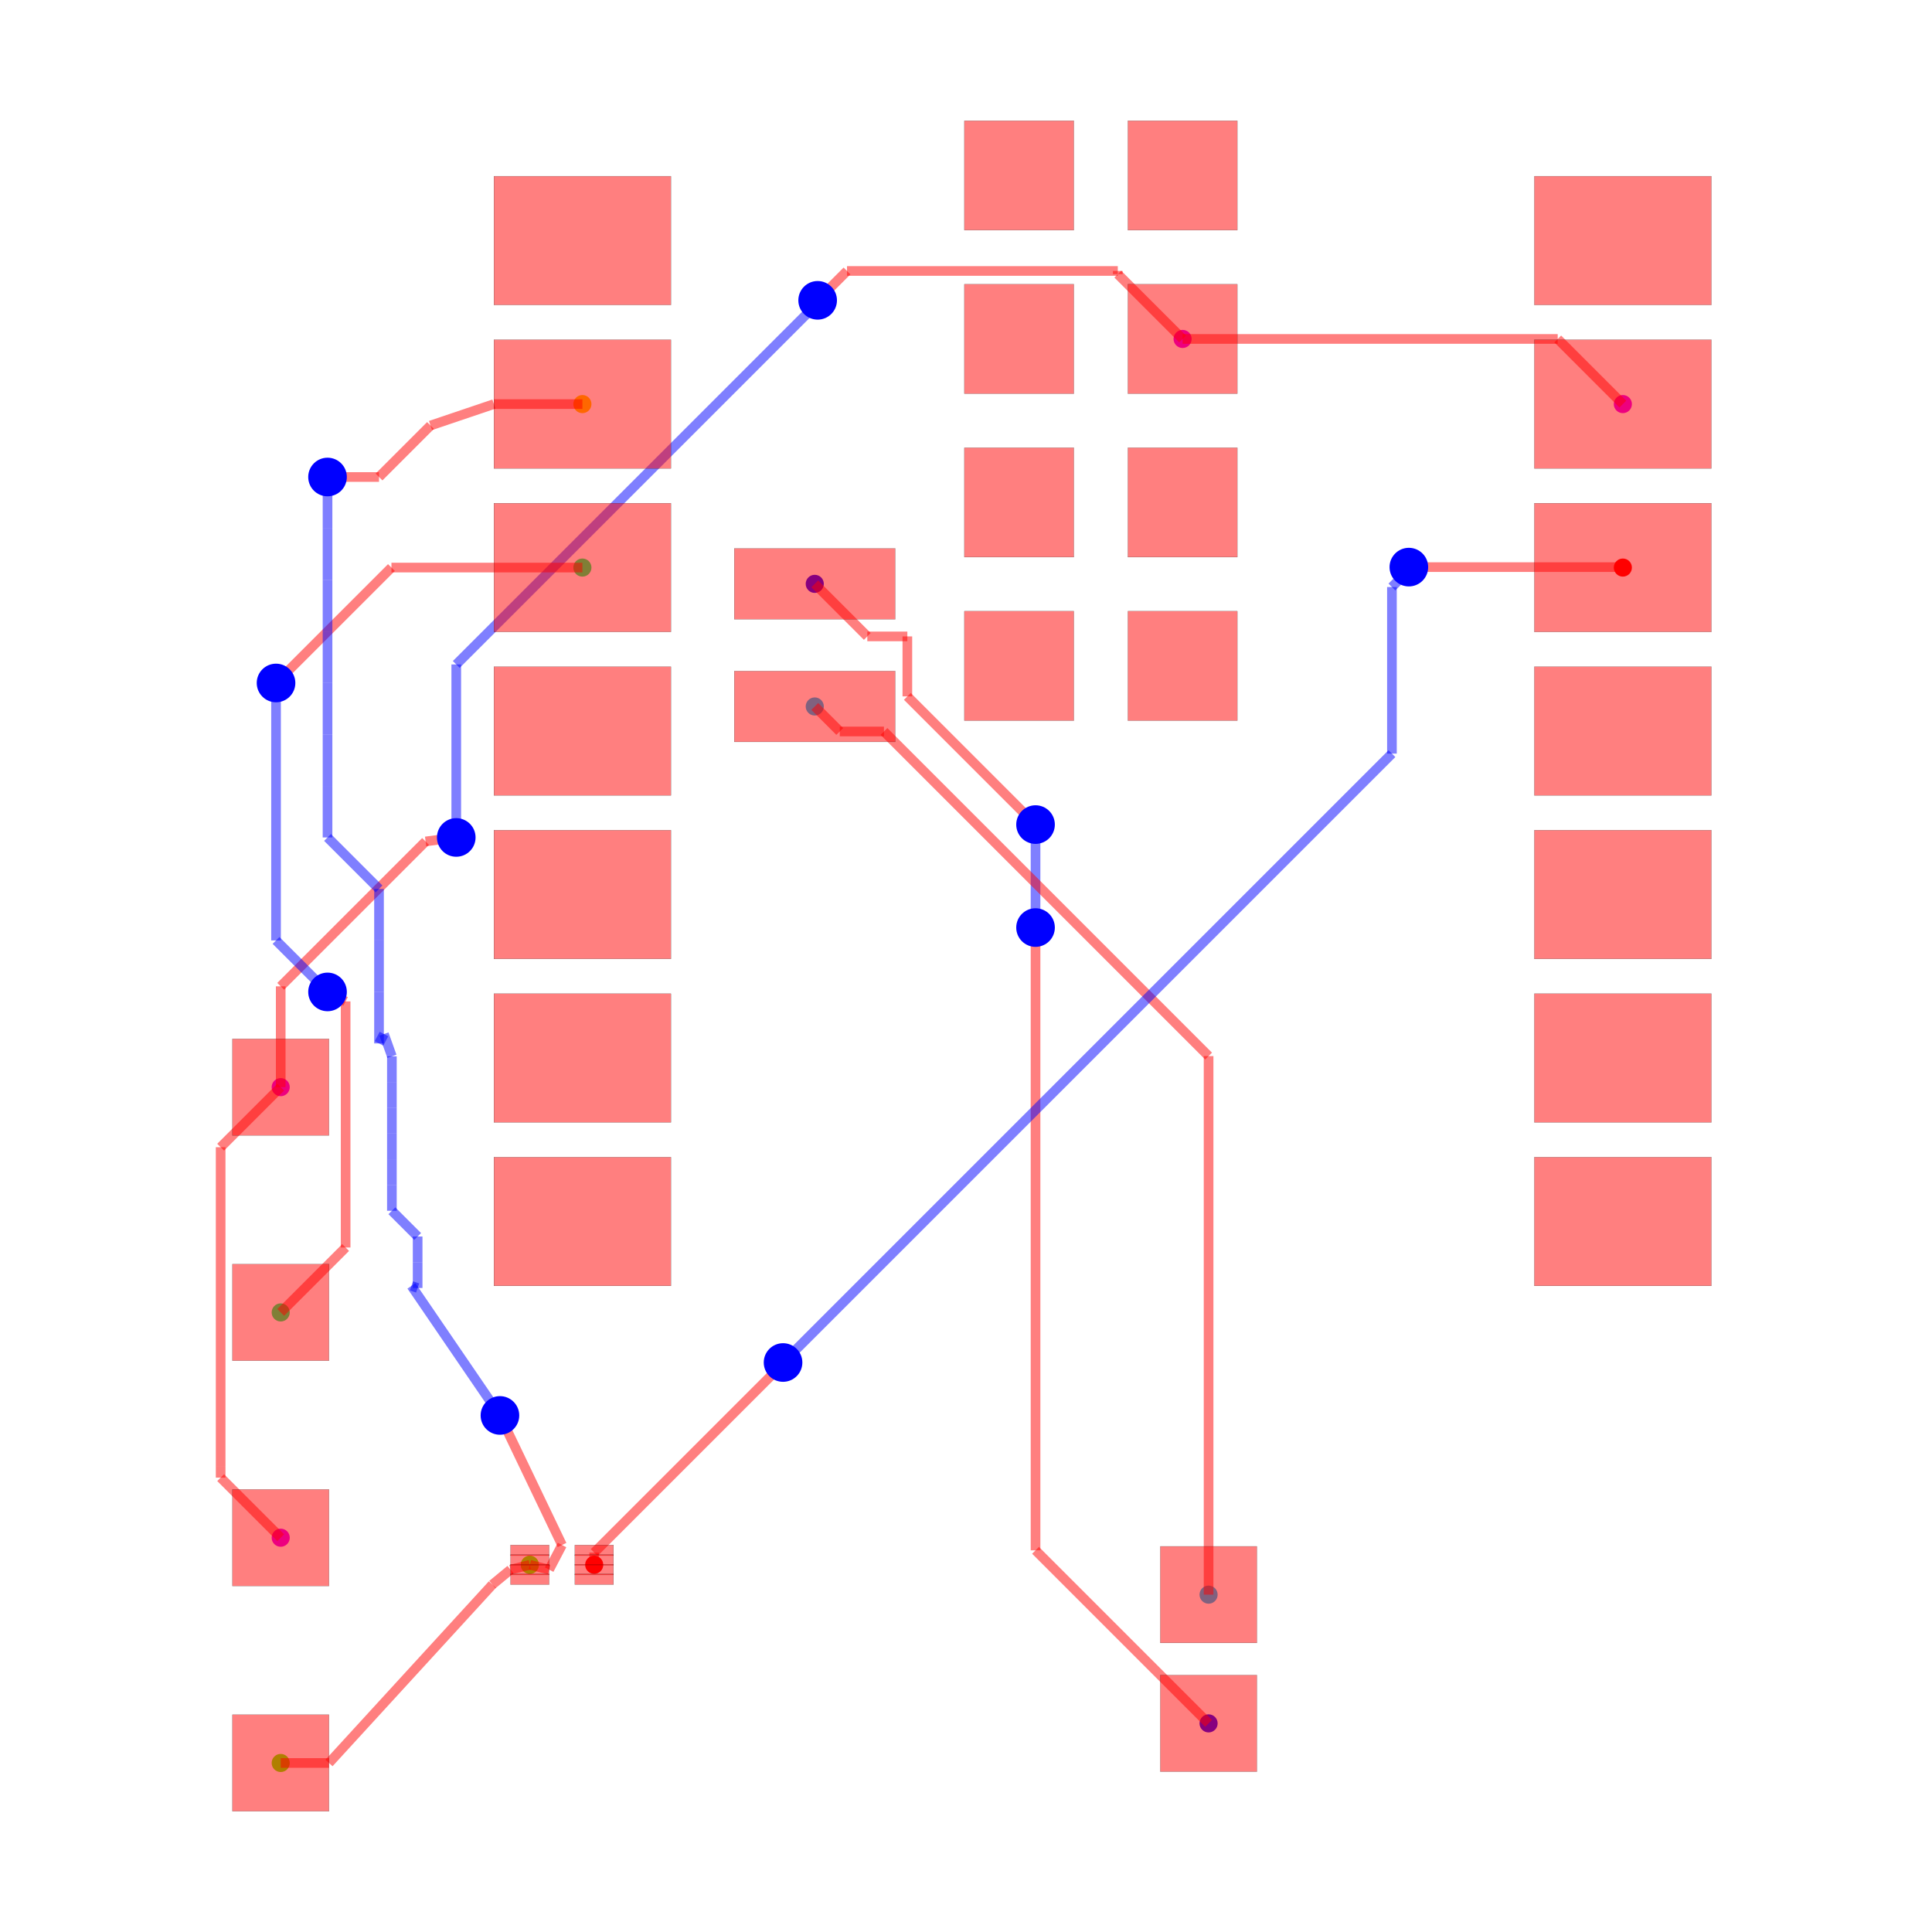
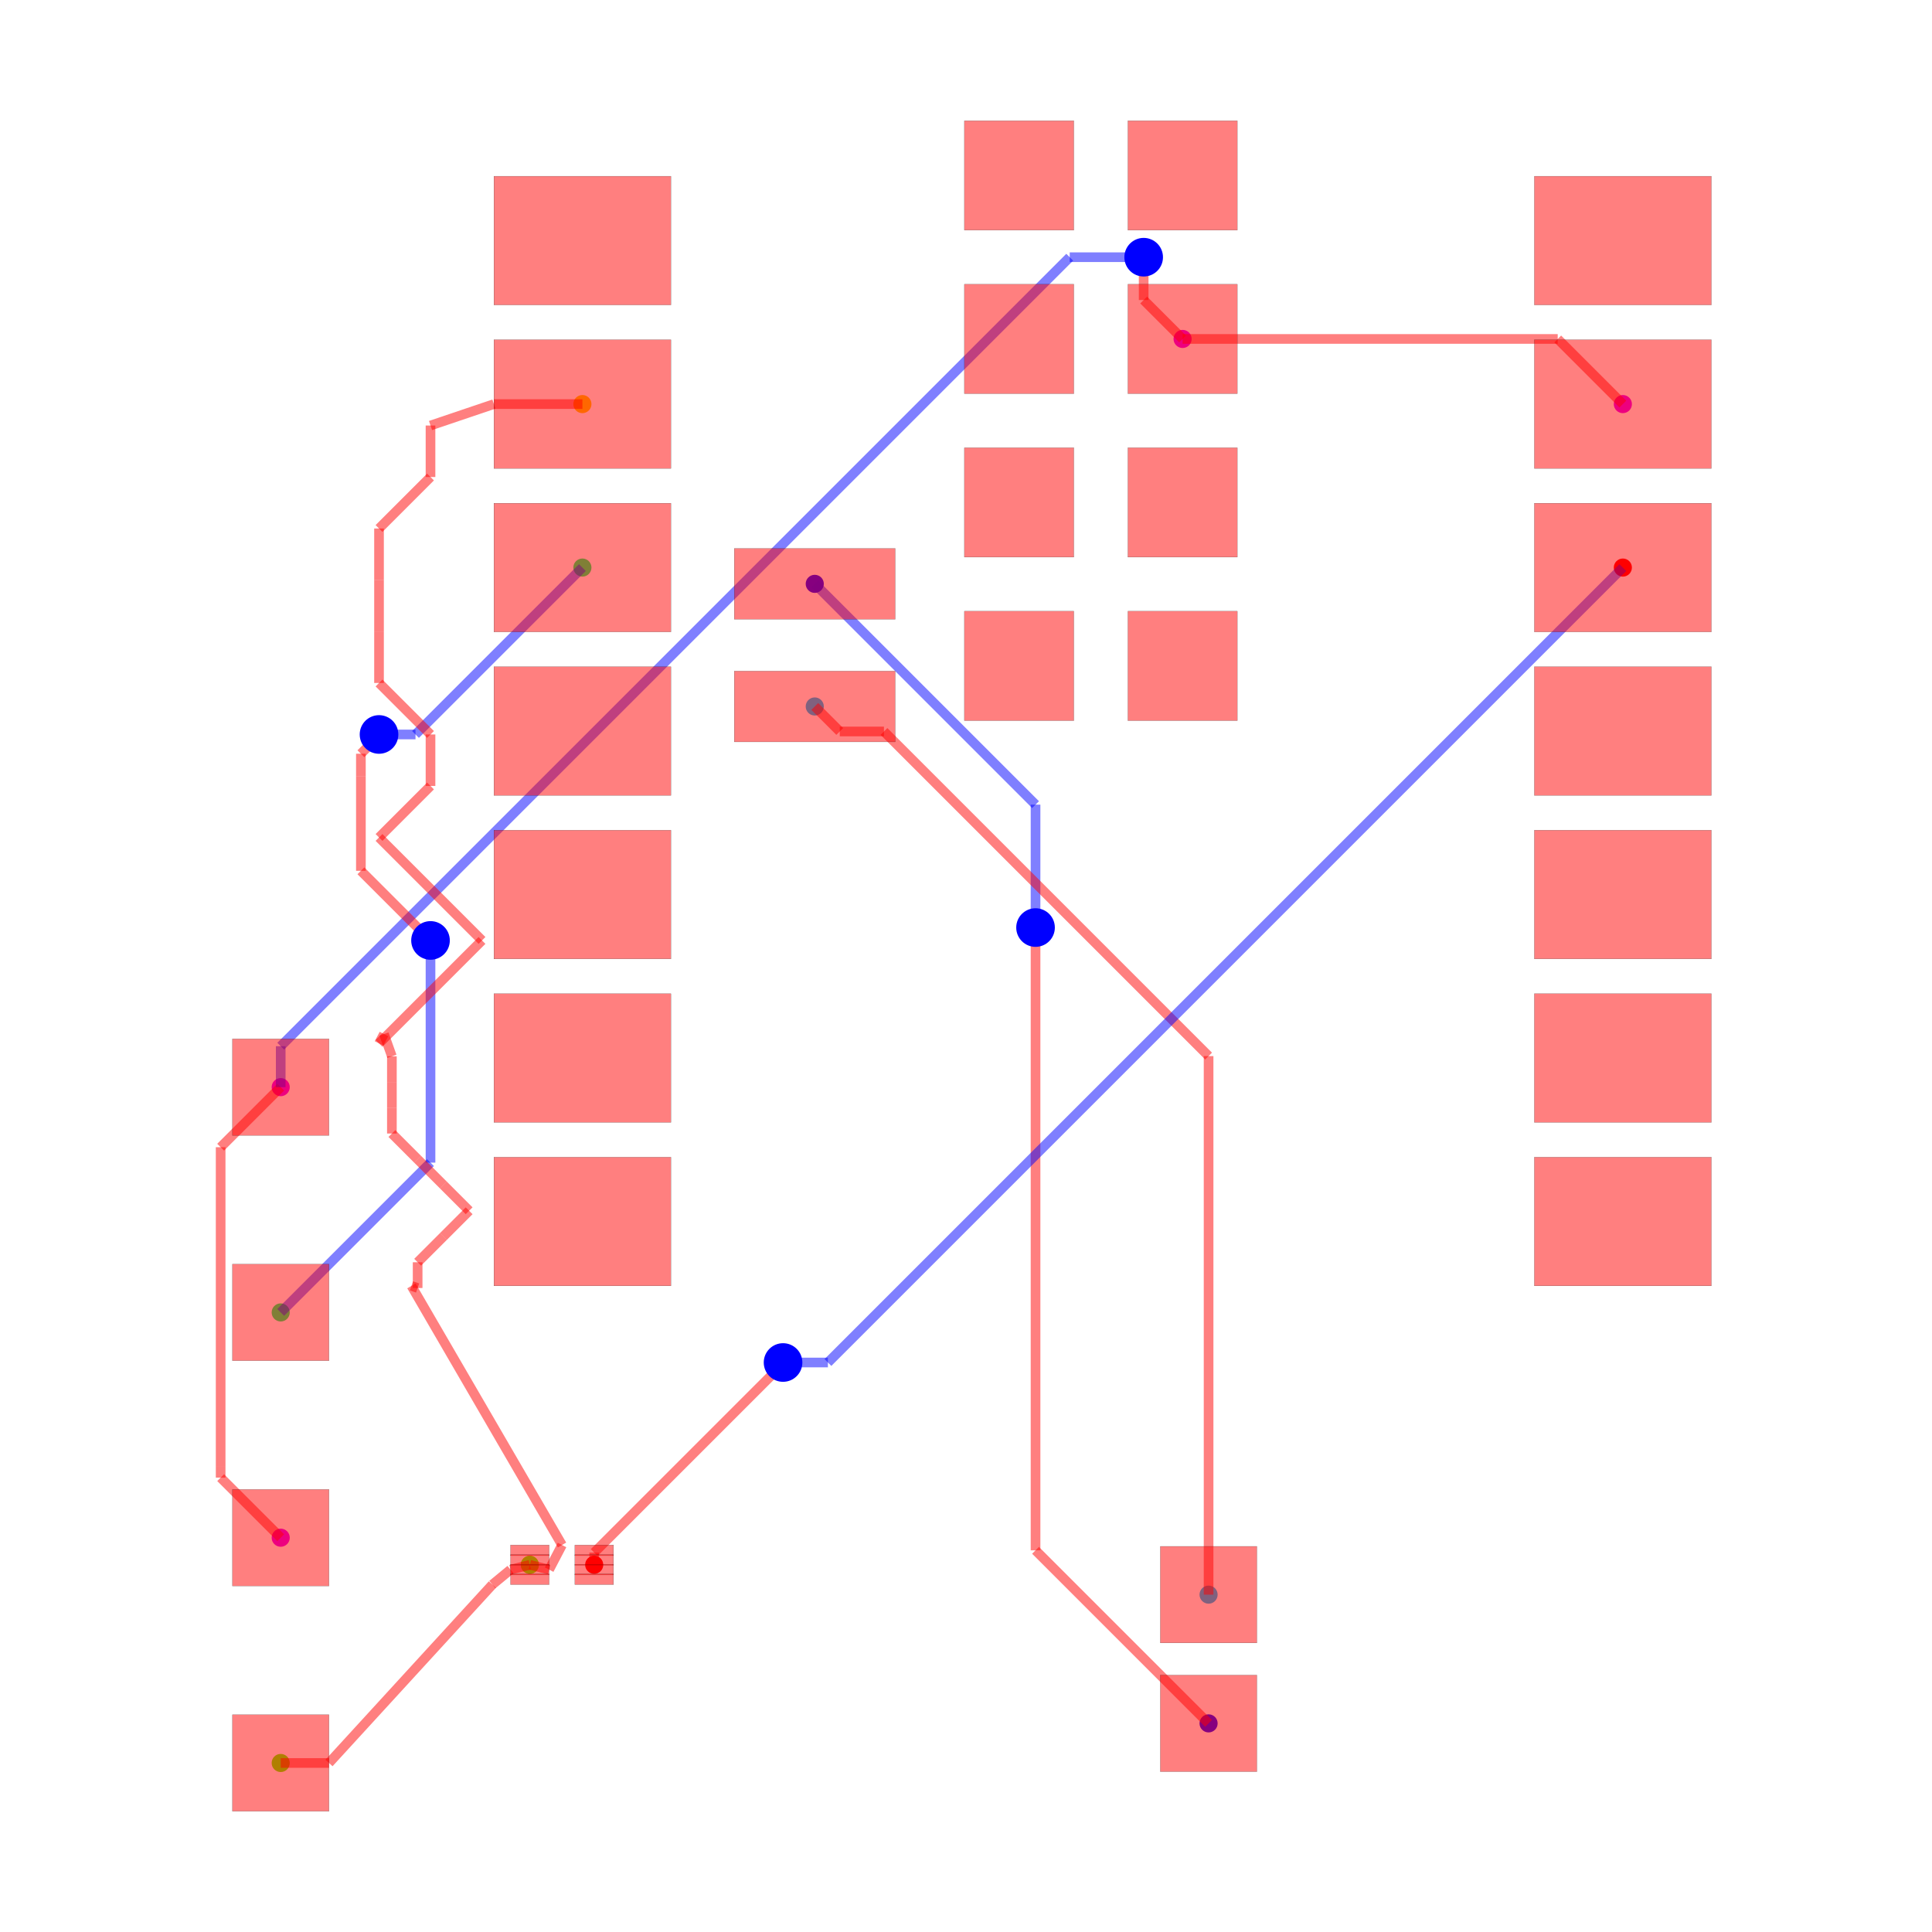
<svg xmlns="http://www.w3.org/2000/svg" width="640" height="640" viewBox="0 0 640 640">
  <rect width="100%" height="100%" fill="white" />
  <g>
    <circle data-type="point" data-label="source_trace_2 (top)" data-x="10.124772" data-y="6.993" cx="537.59" cy="188.015" r="3" fill="hsl(0, 100%, 50%)" />
  </g>
  <g>
    <circle data-type="point" data-label="source_trace_2 (top)" data-x="-5.856893060790263" data-y="-8.500436101920712" cx="196.836" cy="518.359" r="3" fill="hsl(0, 100%, 50%)" />
  </g>
  <g>
    <circle data-type="point" data-label="source_trace_3 (top)" data-x="-6.040227999999999" data-y="9.533000000000001" cx="192.927" cy="133.858" r="3" fill="hsl(48.571, 100%, 50%)" />
  </g>
  <g>
    <circle data-type="point" data-label="source_trace_3 (top)" data-x="-6.856893060790263" data-y="-8.500436101920712" cx="175.514" cy="518.359" r="3" fill="hsl(48.571, 100%, 50%)" />
  </g>
  <g>
    <circle data-type="point" data-label="source_trace_4 (top)" data-x="-6.856893060790263" data-y="-8.500436101920712" cx="175.514" cy="518.359" r="3" fill="hsl(97.143, 100%, 50%)" />
  </g>
  <g>
    <circle data-type="point" data-label="source_trace_4 (top)" data-x="-10.727385294299685" data-y="-11.579453643315949" cx="92.989" cy="584.009" r="3" fill="hsl(97.143, 100%, 50%)" />
  </g>
  <g>
    <circle data-type="point" data-label="source_trace_6 (top)" data-x="-6.040227999999999" data-y="6.993" cx="192.927" cy="188.015" r="3" fill="hsl(145.714, 100%, 50%)" />
  </g>
  <g>
    <circle data-type="point" data-label="source_trace_6 (top)" data-x="-10.727385294299685" data-y="-4.579453643315949" cx="92.989" cy="434.758" r="3" fill="hsl(145.714, 100%, 50%)" />
  </g>
  <g>
    <circle data-type="point" data-label="source_trace_8 (top)" data-x="-2.4302279999999996" data-y="4.835" cx="269.898" cy="234.026" r="3" fill="hsl(194.286, 100%, 50%)" />
  </g>
  <g>
    <circle data-type="point" data-label="source_trace_8 (top)" data-x="3.6885631738662035" data-y="-8.96420520580684" cx="400.36" cy="528.248" r="3" fill="hsl(194.286, 100%, 50%)" />
  </g>
  <g>
    <circle data-type="point" data-label="source_trace_9 (top)" data-x="-2.4302279999999996" data-y="6.74" cx="269.898" cy="193.409" r="3" fill="hsl(242.857, 100%, 50%)" />
  </g>
  <g>
    <circle data-type="point" data-label="source_trace_9 (top)" data-x="3.6885631738662035" data-y="-10.96420520580684" cx="400.36" cy="570.891" r="3" fill="hsl(242.857, 100%, 50%)" />
  </g>
  <g>
    <circle data-type="point" data-label="source_net_0 (top)" data-x="-10.727385294299685" data-y="-8.079453643315949" cx="92.989" cy="509.383" r="3" fill="hsl(291.429, 100%, 50%)" />
  </g>
  <g>
    <circle data-type="point" data-label="source_net_0 (top)" data-x="-10.727385294299685" data-y="-1.079453643315949" cx="92.989" cy="360.132" r="3" fill="hsl(291.429, 100%, 50%)" />
  </g>
  <g>
    <circle data-type="point" data-label="source_net_0 (top)" data-x="3.2847720000000002" data-y="10.545" cx="391.751" cy="112.28" r="3" fill="hsl(291.429, 100%, 50%)" />
  </g>
  <g>
    <circle data-type="point" data-label="source_net_0 (top)" data-x="10.124772" data-y="9.533000000000001" cx="537.59" cy="133.858" r="3" fill="hsl(291.429, 100%, 50%)" />
  </g>
  <g>
    <polyline data-points="3.2847720000000002,10.545 9.112772000000001,10.545" data-type="line" data-label="" points="391.751,112.28 516.013,112.28" fill="none" stroke="rgba(255,0,0,0.5)" stroke-width="3.198" />
  </g>
  <g>
    <polyline data-points="9.112772000000001,10.545 10.124772,9.533000000000001" data-type="line" data-label="" points="516.013,112.28 537.59,133.858" fill="none" stroke="rgba(255,0,0,0.5)" stroke-width="3.198" />
  </g>
  <g>
    <polyline data-points="-10.727385294299685,-1.079453643315949 -11.660561987023144,-2.0126303360394076" data-type="line" data-label="" points="92.989,360.132 73.092,380.029" fill="none" stroke="rgba(255,0,0,0.5)" stroke-width="3.198" />
  </g>
  <g>
    <polyline data-points="-11.660561987023144,-2.0126303360394076 -11.660561987023144,-6.966315846151213" data-type="line" data-label="" points="73.092,380.029 73.092,485.649" fill="none" stroke="rgba(255,0,0,0.5)" stroke-width="3.198" />
  </g>
  <g>
    <polyline data-points="-11.660561987023144,-6.966315846151213 -11.660561987023144,-7.14627695059249" data-type="line" data-label="" points="73.092,485.649 73.092,489.486" fill="none" stroke="rgba(255,0,0,0.5)" stroke-width="3.198" />
  </g>
  <g>
    <polyline data-points="-11.660561987023144,-7.14627695059249 -10.727385294299685,-8.079453643315949" data-type="line" data-label="" points="73.092,489.486 92.989,509.383" fill="none" stroke="rgba(255,0,0,0.5)" stroke-width="3.198" />
  </g>
  <g>
-     <polyline data-points="-10.727385294299685,-1.079453643315949 -10.727385294299685,0.4867501346700749" data-type="line" data-label="" points="92.989,360.132 92.989,326.738" fill="none" stroke="rgba(255,0,0,0.5)" stroke-width="3.198" />
-   </g>
-   <g>
-     <polyline data-points="-10.727385294299685,0.4867501346700749 -8.476170210216363,2.7379652187533967" data-type="line" data-label="" points="92.989,326.738 140.989,278.739" fill="none" stroke="rgba(255,0,0,0.5)" stroke-width="3.198" />
-   </g>
-   <g>
-     <polyline data-points="-8.476170210216363,2.7379652187533967 -7.999999999999997,2.8" data-type="line" data-label="" points="140.989,278.739 151.141,277.416" fill="none" stroke="rgba(255,0,0,0.5)" stroke-width="3.198" />
-   </g>
-   <g>
-     <polyline data-points="-7.999999999999997,2.8 -7.999999999999997,5.487834718324355" data-type="line" data-label="" points="151.141,277.416 151.141,220.107" fill="none" stroke="rgba(0,0,255,0.5)" stroke-width="3.198" />
-   </g>
-   <g>
-     <polyline data-points="-7.999999999999997,5.487834718324355 -2.4765978815410588,11.011236836783294" data-type="line" data-label="" points="151.141,220.107 268.909,102.339" fill="none" stroke="rgba(0,0,255,0.5)" stroke-width="3.198" />
-   </g>
-   <g>
-     <polyline data-points="-2.4765978815410588,11.011236836783294 -2.3852279999999992,11.145" data-type="line" data-label="" points="268.909,102.339 270.857,99.487" fill="none" stroke="rgba(0,0,255,0.5)" stroke-width="3.198" />
-   </g>
-   <g>
-     <polyline data-points="-2.3852279999999992,11.145 -1.9290767020515598,11.601151297948439" data-type="line" data-label="" points="270.857,99.487 280.583,89.761" fill="none" stroke="rgba(255,0,0,0.5)" stroke-width="3.198" />
-   </g>
-   <g>
-     <polyline data-points="-1.9290767020515598,11.601151297948439 2.277816586095199,11.601151297948439" data-type="line" data-label="" points="280.583,89.761 370.281,89.761" fill="none" stroke="rgba(255,0,0,0.5)" stroke-width="3.198" />
-   </g>
-   <g>
-     <polyline data-points="2.277816586095199,11.601151297948439 2.277816586095199,11.551955413904802" data-type="line" data-label="" points="370.281,89.761 370.281,90.81" fill="none" stroke="rgba(255,0,0,0.5)" stroke-width="3.198" />
-   </g>
-   <g>
-     <polyline data-points="2.277816586095199,11.551955413904802 3.2847720000000002,10.545" data-type="line" data-label="" points="370.281,90.81 391.751,112.28" fill="none" stroke="rgba(255,0,0,0.5)" stroke-width="3.198" />
+     <polyline data-points="-10.727385294299685,-1.079453643315949 -10.727385294299685,-0.44346141804780537" data-type="line" data-label="" points="92.989,360.132 92.989,346.572" fill="none" stroke="rgba(0,0,255,0.5)" stroke-width="3.198" />
+   </g>
+   <g>
+     <polyline data-points="-10.727385294299685,-0.44346141804780537 1.531076123748122,11.815000000000001" data-type="line" data-label="" points="92.989,346.572 354.359,85.202" fill="none" stroke="rgba(0,0,255,0.5)" stroke-width="3.198" />
+   </g>
+   <g>
+     <polyline data-points="1.531076123748122,11.815000000000001 2.5306493529920253,11.815000000000001" data-type="line" data-label="" points="354.359,85.202 375.672,85.202" fill="none" stroke="rgba(0,0,255,0.5)" stroke-width="3.198" />
+   </g>
+   <g>
+     <polyline data-points="2.5306493529920253,11.815000000000001 2.5306493529920253,11.815000000000001" data-type="line" data-label="" points="375.672,85.202 375.672,85.202" fill="none" stroke="rgba(0,0,255,0.5)" stroke-width="3.198" />
+   </g>
+   <g>
+     <polyline data-points="2.5306493529920253,11.815000000000001 2.6799999999999997,11.815000000000001" data-type="line" data-label="" points="375.672,85.202 378.856,85.202" fill="none" stroke="rgba(0,0,255,0.5)" stroke-width="3.198" />
+   </g>
+   <g>
+     <polyline data-points="2.6799999999999997,11.815000000000001 2.6799999999999997,11.149772" data-type="line" data-label="" points="378.856,85.202 378.856,99.385" fill="none" stroke="rgba(255,0,0,0.5)" stroke-width="3.198" />
+   </g>
+   <g>
+     <polyline data-points="2.6799999999999997,11.149772 3.2847720000000002,10.545" data-type="line" data-label="" points="378.856,99.385 391.751,112.28" fill="none" stroke="rgba(255,0,0,0.5)" stroke-width="3.198" />
  </g>
  <g>
    <polyline data-points="3.6885631738662035,-10.96420520580684 1,-8.275642031940636" data-type="line" data-label="" points="400.36,570.891 343.036,513.566" fill="none" stroke="rgba(255,0,0,0.5)" stroke-width="3.198" />
  </g>
  <g>
    <polyline data-points="1,-8.275642031940636 1,1.172055970704987" data-type="line" data-label="" points="343.036,513.566 343.036,312.126" fill="none" stroke="rgba(255,0,0,0.5)" stroke-width="3.198" />
  </g>
  <g>
    <polyline data-points="1,1.172055970704987 1,1.4000000000000008" data-type="line" data-label="" points="343.036,312.126 343.036,307.266" fill="none" stroke="rgba(255,0,0,0.5)" stroke-width="3.198" />
  </g>
  <g>
-     <polyline data-points="1,1.4000000000000008 1,2.8990478061149343" data-type="line" data-label="" points="343.036,307.266 343.036,275.304" fill="none" stroke="rgba(0,0,255,0.5)" stroke-width="3.198" />
-   </g>
-   <g>
-     <polyline data-points="1,2.8990478061149343 1,2.8990478061149343" data-type="line" data-label="" points="343.036,275.304 343.036,275.304" fill="none" stroke="rgba(0,0,255,0.5)" stroke-width="3.198" />
-   </g>
-   <g>
-     <polyline data-points="1,2.8990478061149343 1,3.0000000000000004" data-type="line" data-label="" points="343.036,275.304 343.036,273.152" fill="none" stroke="rgba(0,0,255,0.5)" stroke-width="3.198" />
-   </g>
-   <g>
-     <polyline data-points="1,3.0000000000000004 -0.9915688794095718,4.991568879409572" data-type="line" data-label="" points="343.036,273.152 300.572,230.688" fill="none" stroke="rgba(255,0,0,0.5)" stroke-width="3.198" />
-   </g>
-   <g>
-     <polyline data-points="-0.9915688794095718,4.991568879409572 -0.9915688794095718,5.92342863540143" data-type="line" data-label="" points="300.572,230.688 300.572,210.819" fill="none" stroke="rgba(255,0,0,0.5)" stroke-width="3.198" />
-   </g>
-   <g>
-     <polyline data-points="-0.9915688794095718,5.92342863540143 -1.613656635401429,5.92342863540143" data-type="line" data-label="" points="300.572,210.819 287.308,210.819" fill="none" stroke="rgba(255,0,0,0.5)" stroke-width="3.198" />
-   </g>
-   <g>
-     <polyline data-points="-1.613656635401429,5.92342863540143 -2.4302279999999996,6.74" data-type="line" data-label="" points="287.308,210.819 269.898,193.409" fill="none" stroke="rgba(255,0,0,0.5)" stroke-width="3.198" />
+     <polyline data-points="1,1.4000000000000008 1,3.3097720000000006" data-type="line" data-label="" points="343.036,307.266 343.036,266.547" fill="none" stroke="rgba(0,0,255,0.5)" stroke-width="3.198" />
+   </g>
+   <g>
+     <polyline data-points="1,3.3097720000000006 -2.4302279999999996,6.74" data-type="line" data-label="" points="343.036,266.547 269.898,193.409" fill="none" stroke="rgba(0,0,255,0.5)" stroke-width="3.198" />
  </g>
  <g>
    <polyline data-points="3.6885631738662035,-8.96420520580684 3.6885631738662035,-0.5969670214461456" data-type="line" data-label="" points="400.36,528.248 400.36,349.845" fill="none" stroke="rgba(255,0,0,0.5)" stroke-width="3.198" />
  </g>
  <g>
    <polyline data-points="3.6885631738662035,-0.5969670214461456 -1.3549915048500552,4.446587657270113" data-type="line" data-label="" points="400.36,349.845 292.824,242.308" fill="none" stroke="rgba(255,0,0,0.5)" stroke-width="3.198" />
  </g>
  <g>
    <polyline data-points="-1.3549915048500552,4.446587657270113 -2.0418156572701127,4.446587657270113" data-type="line" data-label="" points="292.824,242.308 278.179,242.308" fill="none" stroke="rgba(255,0,0,0.5)" stroke-width="3.198" />
  </g>
  <g>
    <polyline data-points="-2.0418156572701127,4.446587657270113 -2.4302279999999996,4.835" data-type="line" data-label="" points="278.179,242.308 269.898,234.026" fill="none" stroke="rgba(255,0,0,0.5)" stroke-width="3.198" />
  </g>
  <g>
-     <polyline data-points="-10.727385294299685,-4.579453643315949 -9.718850110961377,-3.5709184599776407" data-type="line" data-label="" points="92.989,434.758 114.493,413.254" fill="none" stroke="rgba(255,0,0,0.5)" stroke-width="3.198" />
-   </g>
-   <g>
-     <polyline data-points="-9.718850110961377,-3.5709184599776407 -9.718850110961377,0.2527011150560763" data-type="line" data-label="" points="114.493,413.254 114.493,331.728" fill="none" stroke="rgba(255,0,0,0.5)" stroke-width="3.198" />
-   </g>
-   <g>
-     <polyline data-points="-9.718850110961377,0.2527011150560763 -10.000000000000002,0.4" data-type="line" data-label="" points="114.493,331.728 108.498,328.588" fill="none" stroke="rgba(255,0,0,0.5)" stroke-width="3.198" />
-   </g>
-   <g>
-     <polyline data-points="-10.000000000000002,0.4 -10.800000000000002,1.2000000000000006" data-type="line" data-label="" points="108.498,328.588 91.441,311.53" fill="none" stroke="rgba(0,0,255,0.5)" stroke-width="3.198" />
-   </g>
-   <g>
-     <polyline data-points="-10.800000000000002,1.2000000000000006 -10.800000000000002,5.067690113799187" data-type="line" data-label="" points="91.441,311.53 91.441,229.065" fill="none" stroke="rgba(0,0,255,0.5)" stroke-width="3.198" />
-   </g>
-   <g>
-     <polyline data-points="-10.800000000000002,5.067690113799187 -10.800000000000002,5.199999999999999" data-type="line" data-label="" points="91.441,229.065 91.441,226.244" fill="none" stroke="rgba(0,0,255,0.5)" stroke-width="3.198" />
-   </g>
-   <g>
-     <polyline data-points="-10.800000000000002,5.199999999999999 -9.007000000000001,6.993" data-type="line" data-label="" points="91.441,226.244 129.671,188.015" fill="none" stroke="rgba(255,0,0,0.5)" stroke-width="3.198" />
-   </g>
-   <g>
-     <polyline data-points="-9.007000000000001,6.993 -6.040227999999999,6.993" data-type="line" data-label="" points="129.671,188.015 192.927,188.015" fill="none" stroke="rgba(255,0,0,0.5)" stroke-width="3.198" />
+     <polyline data-points="-10.727385294299685,-4.579453643315949 -8.4,-2.2520683490162643" data-type="line" data-label="" points="92.989,434.758 142.613,385.134" fill="none" stroke="rgba(0,0,255,0.5)" stroke-width="3.198" />
+   </g>
+   <g>
+     <polyline data-points="-8.4,-2.2520683490162643 -8.4,0.9564131458968026" data-type="line" data-label="" points="142.613,385.134 142.613,316.724" fill="none" stroke="rgba(0,0,255,0.5)" stroke-width="3.198" />
+   </g>
+   <g>
+     <polyline data-points="-8.4,0.9564131458968026 -8.4,1.2000000000000002" data-type="line" data-label="" points="142.613,316.724 142.613,311.53" fill="none" stroke="rgba(0,0,255,0.5)" stroke-width="3.198" />
+   </g>
+   <g>
+     <polyline data-points="-8.4,1.2000000000000002 -9.481650560320158,2.2816505603201582" data-type="line" data-label="" points="142.613,311.53 119.55,288.468" fill="none" stroke="rgba(255,0,0,0.5)" stroke-width="3.198" />
+   </g>
+   <g>
+     <polyline data-points="-9.481650560320158,2.2816505603201582 -9.481650560320158,3.750633195593287" data-type="line" data-label="" points="119.55,288.468 119.55,257.147" fill="none" stroke="rgba(255,0,0,0.5)" stroke-width="3.198" />
+   </g>
+   <g>
+     <polyline data-points="-9.481650560320158,3.750633195593287 -9.481650560320158,4.100722043265093" data-type="line" data-label="" points="119.55,257.147 119.55,249.682" fill="none" stroke="rgba(255,0,0,0.5)" stroke-width="3.198" />
+   </g>
+   <g>
+     <polyline data-points="-9.481650560320158,4.100722043265093 -9.200000000000001,4.38237260358525" data-type="line" data-label="" points="119.55,249.682 125.555,243.677" fill="none" stroke="rgba(255,0,0,0.5)" stroke-width="3.198" />
+   </g>
+   <g>
+     <polyline data-points="-9.200000000000001,4.38237260358525 -9.200000000000001,4.3999999999999995" data-type="line" data-label="" points="125.555,243.677 125.555,243.301" fill="none" stroke="rgba(255,0,0,0.5)" stroke-width="3.198" />
+   </g>
+   <g>
+     <polyline data-points="-9.200000000000001,4.3999999999999995 -8.633227999999999,4.3999999999999995" data-type="line" data-label="" points="125.555,243.301 137.64,243.301" fill="none" stroke="rgba(0,0,255,0.5)" stroke-width="3.198" />
+   </g>
+   <g>
+     <polyline data-points="-8.633227999999999,4.3999999999999995 -6.040227999999999,6.993" data-type="line" data-label="" points="137.64,243.301 192.927,188.015" fill="none" stroke="rgba(0,0,255,0.5)" stroke-width="3.198" />
  </g>
  <g>
    <polyline data-points="-6.856893060790263,-8.500436101920712 -7.156893060790264,-8.575436101920712" data-type="line" data-label="" points="175.514,518.359 169.118,519.958" fill="none" stroke="rgba(255,0,0,0.5)" stroke-width="3.198" />
  </g>
  <g>
    <polyline data-points="-7.156893060790264,-8.575436101920712 -7.438942284141206,-8.807936101920712" data-type="line" data-label="" points="169.118,519.958 163.104,524.916" fill="none" stroke="rgba(255,0,0,0.5)" stroke-width="3.198" />
  </g>
  <g>
    <polyline data-points="-7.438942284141206,-8.807936101920712 -9.977385294299685,-11.579453643315949" data-type="line" data-label="" points="163.104,524.916 108.98,584.009" fill="none" stroke="rgba(255,0,0,0.5)" stroke-width="3.198" />
  </g>
  <g>
    <polyline data-points="-9.977385294299685,-11.579453643315949 -10.727385294299685,-11.579453643315949" data-type="line" data-label="" points="108.98,584.009 92.989,584.009" fill="none" stroke="rgba(255,0,0,0.5)" stroke-width="3.198" />
  </g>
  <g>
    <polyline data-points="-6.856893060790263,-8.500436101920712 -6.556893060790262,-8.575436101920712" data-type="line" data-label="" points="175.514,518.359 181.911,519.958" fill="none" stroke="rgba(255,0,0,0.5)" stroke-width="3.198" />
  </g>
  <g>
    <polyline data-points="-6.556893060790262,-8.575436101920712 -6.356893060790263,-8.192936101920711" data-type="line" data-label="" points="181.911,519.958 186.175,511.803" fill="none" stroke="rgba(255,0,0,0.5)" stroke-width="3.198" />
  </g>
  <g>
-     <polyline data-points="-6.356893060790263,-8.192936101920711 -7.321306647149842,-6.179968050960356" data-type="line" data-label="" points="186.175,511.803 165.612,468.883" fill="none" stroke="rgba(255,0,0,0.5)" stroke-width="3.198" />
-   </g>
-   <g>
-     <polyline data-points="-7.321306647149842,-6.179968050960356 -8.696306647149843,-4.167" data-type="line" data-label="" points="165.612,468.883 136.295,425.963" fill="none" stroke="rgba(0,0,255,0.5)" stroke-width="3.198" />
-   </g>
-   <g>
-     <polyline data-points="-8.696306647149843,-4.167 -8.6,-4.2" data-type="line" data-label="" points="136.295,425.963 138.348,426.667" fill="none" stroke="rgba(0,0,255,0.5)" stroke-width="3.198" />
-   </g>
-   <g>
-     <polyline data-points="-8.6,-4.2 -8.6,-3.8000000000000003" data-type="line" data-label="" points="138.348,426.667 138.348,418.138" fill="none" stroke="rgba(0,0,255,0.5)" stroke-width="3.198" />
-   </g>
-   <g>
-     <polyline data-points="-8.6,-3.8000000000000003 -8.6,-3.4000000000000004" data-type="line" data-label="" points="138.348,418.138 138.348,409.61" fill="none" stroke="rgba(0,0,255,0.5)" stroke-width="3.198" />
-   </g>
-   <g>
-     <polyline data-points="-8.6,-3.4000000000000004 -9,-3.0000000000000004" data-type="line" data-label="" points="138.348,409.61 129.82,401.081" fill="none" stroke="rgba(0,0,255,0.5)" stroke-width="3.198" />
-   </g>
-   <g>
-     <polyline data-points="-9,-3.0000000000000004 -9,-2.6000000000000005" data-type="line" data-label="" points="129.82,401.081 129.82,392.553" fill="none" stroke="rgba(0,0,255,0.5)" stroke-width="3.198" />
-   </g>
-   <g>
-     <polyline data-points="-9,-2.6000000000000005 -9,-2.2000000000000006" data-type="line" data-label="" points="129.82,392.553 129.82,384.024" fill="none" stroke="rgba(0,0,255,0.5)" stroke-width="3.198" />
-   </g>
-   <g>
-     <polyline data-points="-9,-2.2000000000000006 -9,-1.8000000000000007" data-type="line" data-label="" points="129.82,384.024 129.82,375.495" fill="none" stroke="rgba(0,0,255,0.5)" stroke-width="3.198" />
-   </g>
-   <g>
-     <polyline data-points="-9,-1.8000000000000007 -9,-1.4000000000000008" data-type="line" data-label="" points="129.82,375.495 129.82,366.967" fill="none" stroke="rgba(0,0,255,0.5)" stroke-width="3.198" />
-   </g>
-   <g>
-     <polyline data-points="-9,-1.4000000000000008 -9,-1.0000000000000009" data-type="line" data-label="" points="129.82,366.967 129.82,358.438" fill="none" stroke="rgba(0,0,255,0.5)" stroke-width="3.198" />
-   </g>
-   <g>
-     <polyline data-points="-9,-1.0000000000000009 -9,-0.6000000000000009" data-type="line" data-label="" points="129.82,358.438 129.82,349.909" fill="none" stroke="rgba(0,0,255,0.5)" stroke-width="3.198" />
-   </g>
-   <g>
-     <polyline data-points="-9,-0.6000000000000009 -9.123332862866459,-0.2543160000000029" data-type="line" data-label="" points="129.82,349.909 127.19,342.539" fill="none" stroke="rgba(0,0,255,0.5)" stroke-width="3.198" />
-   </g>
-   <g>
-     <polyline data-points="-9.123332862866459,-0.2543160000000029 -9.200000000000001,-0.4" data-type="line" data-label="" points="127.19,342.539 125.555,345.645" fill="none" stroke="rgba(0,0,255,0.5)" stroke-width="3.198" />
-   </g>
-   <g>
-     <polyline data-points="-9.200000000000001,-0.4 -9.200000000000001,0.4" data-type="line" data-label="" points="125.555,345.645 125.555,328.588" fill="none" stroke="rgba(0,0,255,0.5)" stroke-width="3.198" />
-   </g>
-   <g>
-     <polyline data-points="-9.200000000000001,0.4 -9.200000000000001,1.2000000000000002" data-type="line" data-label="" points="125.555,328.588 125.555,311.53" fill="none" stroke="rgba(0,0,255,0.5)" stroke-width="3.198" />
-   </g>
-   <g>
-     <polyline data-points="-9.200000000000001,1.2000000000000002 -9.200000000000001,2" data-type="line" data-label="" points="125.555,311.53 125.555,294.473" fill="none" stroke="rgba(0,0,255,0.5)" stroke-width="3.198" />
-   </g>
-   <g>
-     <polyline data-points="-9.200000000000001,2 -10.000000000000002,2.8" data-type="line" data-label="" points="125.555,294.473 108.498,277.416" fill="none" stroke="rgba(0,0,255,0.5)" stroke-width="3.198" />
-   </g>
-   <g>
-     <polyline data-points="-10.000000000000002,2.8 -10.000000000000002,3.5999999999999996" data-type="line" data-label="" points="108.498,277.416 108.498,260.359" fill="none" stroke="rgba(0,0,255,0.5)" stroke-width="3.198" />
-   </g>
-   <g>
-     <polyline data-points="-10.000000000000002,3.5999999999999996 -10.000000000000002,4.3999999999999995" data-type="line" data-label="" points="108.498,260.359 108.498,243.301" fill="none" stroke="rgba(0,0,255,0.5)" stroke-width="3.198" />
-   </g>
-   <g>
-     <polyline data-points="-10.000000000000002,4.3999999999999995 -10.000000000000002,5.199999999999999" data-type="line" data-label="" points="108.498,243.301 108.498,226.244" fill="none" stroke="rgba(0,0,255,0.5)" stroke-width="3.198" />
-   </g>
-   <g>
-     <polyline data-points="-10.000000000000002,5.199999999999999 -10.000000000000002,5.999999999999999" data-type="line" data-label="" points="108.498,226.244 108.498,209.187" fill="none" stroke="rgba(0,0,255,0.5)" stroke-width="3.198" />
-   </g>
-   <g>
-     <polyline data-points="-10.000000000000002,5.999999999999999 -10.000000000000002,6.799999999999999" data-type="line" data-label="" points="108.498,209.187 108.498,192.13" fill="none" stroke="rgba(0,0,255,0.5)" stroke-width="3.198" />
-   </g>
-   <g>
-     <polyline data-points="-10.000000000000002,6.799999999999999 -10.000000000000002,7.599999999999999" data-type="line" data-label="" points="108.498,192.13 108.498,175.072" fill="none" stroke="rgba(0,0,255,0.5)" stroke-width="3.198" />
-   </g>
-   <g>
-     <polyline data-points="-10.000000000000002,7.599999999999999 -10.000000000000002,8.399999999999999" data-type="line" data-label="" points="108.498,175.072 108.498,158.015" fill="none" stroke="rgba(0,0,255,0.5)" stroke-width="3.198" />
-   </g>
-   <g>
-     <polyline data-points="-10.000000000000002,8.399999999999999 -9.200000000000001,8.399999999999999" data-type="line" data-label="" points="108.498,158.015 125.555,158.015" fill="none" stroke="rgba(255,0,0,0.5)" stroke-width="3.198" />
-   </g>
-   <g>
-     <polyline data-points="-9.200000000000001,8.399999999999999 -8.4,9.2" data-type="line" data-label="" points="125.555,158.015 142.613,140.958" fill="none" stroke="rgba(255,0,0,0.5)" stroke-width="3.198" />
+     <polyline data-points="-6.356893060790263,-8.192936101920711 -8.696306647149843,-4.167" data-type="line" data-label="" points="186.175,511.803 136.295,425.963" fill="none" stroke="rgba(255,0,0,0.5)" stroke-width="3.198" />
+   </g>
+   <g>
+     <polyline data-points="-8.696306647149843,-4.167 -8.6,-4.2" data-type="line" data-label="" points="136.295,425.963 138.348,426.667" fill="none" stroke="rgba(255,0,0,0.5)" stroke-width="3.198" />
+   </g>
+   <g>
+     <polyline data-points="-8.6,-4.2 -8.6,-3.8000000000000003" data-type="line" data-label="" points="138.348,426.667 138.348,418.138" fill="none" stroke="rgba(255,0,0,0.5)" stroke-width="3.198" />
+   </g>
+   <g>
+     <polyline data-points="-8.6,-3.8000000000000003 -8.2,-3.4000000000000004" data-type="line" data-label="" points="138.348,418.138 146.877,409.61" fill="none" stroke="rgba(255,0,0,0.5)" stroke-width="3.198" />
+   </g>
+   <g>
+     <polyline data-points="-8.2,-3.4000000000000004 -7.799999999999999,-3.0000000000000004" data-type="line" data-label="" points="146.877,409.61 155.406,401.081" fill="none" stroke="rgba(255,0,0,0.5)" stroke-width="3.198" />
+   </g>
+   <g>
+     <polyline data-points="-7.799999999999999,-3.0000000000000004 -8.2,-2.6000000000000005" data-type="line" data-label="" points="155.406,401.081 146.877,392.553" fill="none" stroke="rgba(255,0,0,0.5)" stroke-width="3.198" />
+   </g>
+   <g>
+     <polyline data-points="-8.2,-2.6000000000000005 -8.6,-2.2000000000000006" data-type="line" data-label="" points="146.877,392.553 138.348,384.024" fill="none" stroke="rgba(255,0,0,0.5)" stroke-width="3.198" />
+   </g>
+   <g>
+     <polyline data-points="-8.6,-2.2000000000000006 -9,-1.8000000000000007" data-type="line" data-label="" points="138.348,384.024 129.82,375.495" fill="none" stroke="rgba(255,0,0,0.5)" stroke-width="3.198" />
+   </g>
+   <g>
+     <polyline data-points="-9,-1.8000000000000007 -9,-1.4000000000000008" data-type="line" data-label="" points="129.82,375.495 129.82,366.967" fill="none" stroke="rgba(255,0,0,0.5)" stroke-width="3.198" />
+   </g>
+   <g>
+     <polyline data-points="-9,-1.4000000000000008 -9,-1.0000000000000009" data-type="line" data-label="" points="129.82,366.967 129.82,358.438" fill="none" stroke="rgba(255,0,0,0.5)" stroke-width="3.198" />
+   </g>
+   <g>
+     <polyline data-points="-9,-1.0000000000000009 -9,-0.6000000000000009" data-type="line" data-label="" points="129.82,358.438 129.82,349.909" fill="none" stroke="rgba(255,0,0,0.5)" stroke-width="3.198" />
+   </g>
+   <g>
+     <polyline data-points="-9,-0.6000000000000009 -9.123332862866459,-0.2543160000000029" data-type="line" data-label="" points="129.82,349.909 127.19,342.539" fill="none" stroke="rgba(255,0,0,0.5)" stroke-width="3.198" />
+   </g>
+   <g>
+     <polyline data-points="-9.123332862866459,-0.2543160000000029 -9.200000000000001,-0.4" data-type="line" data-label="" points="127.19,342.539 125.555,345.645" fill="none" stroke="rgba(255,0,0,0.5)" stroke-width="3.198" />
+   </g>
+   <g>
+     <polyline data-points="-9.200000000000001,-0.4 -8.4,0.4" data-type="line" data-label="" points="125.555,345.645 142.613,328.588" fill="none" stroke="rgba(255,0,0,0.5)" stroke-width="3.198" />
+   </g>
+   <g>
+     <polyline data-points="-8.4,0.4 -7.6000000000000005,1.2000000000000002" data-type="line" data-label="" points="142.613,328.588 159.67,311.53" fill="none" stroke="rgba(255,0,0,0.5)" stroke-width="3.198" />
+   </g>
+   <g>
+     <polyline data-points="-7.6000000000000005,1.2000000000000002 -8.4,2" data-type="line" data-label="" points="159.67,311.53 142.613,294.473" fill="none" stroke="rgba(255,0,0,0.5)" stroke-width="3.198" />
+   </g>
+   <g>
+     <polyline data-points="-8.4,2 -9.200000000000001,2.8" data-type="line" data-label="" points="142.613,294.473 125.555,277.416" fill="none" stroke="rgba(255,0,0,0.5)" stroke-width="3.198" />
+   </g>
+   <g>
+     <polyline data-points="-9.200000000000001,2.8 -8.4,3.5999999999999996" data-type="line" data-label="" points="125.555,277.416 142.613,260.359" fill="none" stroke="rgba(255,0,0,0.5)" stroke-width="3.198" />
+   </g>
+   <g>
+     <polyline data-points="-8.4,3.5999999999999996 -8.4,4.3999999999999995" data-type="line" data-label="" points="142.613,260.359 142.613,243.301" fill="none" stroke="rgba(255,0,0,0.5)" stroke-width="3.198" />
+   </g>
+   <g>
+     <polyline data-points="-8.4,4.3999999999999995 -9.200000000000001,5.199999999999999" data-type="line" data-label="" points="142.613,243.301 125.555,226.244" fill="none" stroke="rgba(255,0,0,0.5)" stroke-width="3.198" />
+   </g>
+   <g>
+     <polyline data-points="-9.200000000000001,5.199999999999999 -9.200000000000001,5.999999999999999" data-type="line" data-label="" points="125.555,226.244 125.555,209.187" fill="none" stroke="rgba(255,0,0,0.5)" stroke-width="3.198" />
+   </g>
+   <g>
+     <polyline data-points="-9.200000000000001,5.999999999999999 -9.200000000000001,6.799999999999999" data-type="line" data-label="" points="125.555,209.187 125.555,192.13" fill="none" stroke="rgba(255,0,0,0.5)" stroke-width="3.198" />
+   </g>
+   <g>
+     <polyline data-points="-9.200000000000001,6.799999999999999 -9.200000000000001,7.599999999999999" data-type="line" data-label="" points="125.555,192.13 125.555,175.072" fill="none" stroke="rgba(255,0,0,0.5)" stroke-width="3.198" />
+   </g>
+   <g>
+     <polyline data-points="-9.200000000000001,7.599999999999999 -8.4,8.399999999999999" data-type="line" data-label="" points="125.555,175.072 142.613,158.015" fill="none" stroke="rgba(255,0,0,0.5)" stroke-width="3.198" />
+   </g>
+   <g>
+     <polyline data-points="-8.4,8.399999999999999 -8.4,9.2" data-type="line" data-label="" points="142.613,158.015 142.613,140.958" fill="none" stroke="rgba(255,0,0,0.5)" stroke-width="3.198" />
  </g>
  <g>
    <polyline data-points="-8.4,9.2 -7.415227999999999,9.533000000000001" data-type="line" data-label="" points="142.613,140.958 163.61,133.858" fill="none" stroke="rgba(255,0,0,0.5)" stroke-width="3.198" />
  </g>
  <g>
    <polyline data-points="-7.415227999999999,9.533000000000001 -6.040227999999999,9.533000000000001" data-type="line" data-label="" points="163.61,133.858 192.927,133.858" fill="none" stroke="rgba(255,0,0,0.5)" stroke-width="3.198" />
  </g>
  <g>
    <polyline data-points="-5.856893060790263,-8.500436101920712 -5.856893060790263,-8.310369963816722" data-type="line" data-label="" points="196.836,518.359 196.836,514.307" fill="none" stroke="rgba(255,0,0,0.5)" stroke-width="3.198" />
  </g>
  <g>
    <polyline data-points="-5.856893060790263,-8.310369963816722 -2.9861560311327784,-5.4396329341592375" data-type="line" data-label="" points="196.836,514.307 258.045,453.098" fill="none" stroke="rgba(255,0,0,0.5)" stroke-width="3.198" />
  </g>
  <g>
    <polyline data-points="-2.9861560311327784,-5.4396329341592375 -2.9227279999999993,-5.3575" data-type="line" data-label="" points="258.045,453.098 259.397,451.347" fill="none" stroke="rgba(255,0,0,0.5)" stroke-width="3.198" />
  </g>
  <g>
-     <polyline data-points="-2.9227279999999993,-5.3575 6.537147559672841,4.10237555967284" data-type="line" data-label="" points="259.397,451.347 461.097,249.647" fill="none" stroke="rgba(0,0,255,0.5)" stroke-width="3.198" />
-   </g>
-   <g>
-     <polyline data-points="6.537147559672841,4.10237555967284 6.537147559672841,6.690808532393562" data-type="line" data-label="" points="461.097,249.647 461.097,194.458" fill="none" stroke="rgba(0,0,255,0.5)" stroke-width="3.198" />
-   </g>
-   <g>
-     <polyline data-points="6.537147559672841,6.690808532393562 6.537147559672841,6.690808532393562" data-type="line" data-label="" points="461.097,194.458 461.097,194.458" fill="none" stroke="rgba(0,0,255,0.5)" stroke-width="3.198" />
-   </g>
-   <g>
-     <polyline data-points="6.537147559672841,6.690808532393562 6.713705775324246,6.867366748044967" data-type="line" data-label="" points="461.097,194.458 464.861,190.693" fill="none" stroke="rgba(0,0,255,0.5)" stroke-width="3.198" />
-   </g>
-   <g>
-     <polyline data-points="6.713705775324246,6.867366748044967 6.799999999999999,7" data-type="line" data-label="" points="464.861,190.693 466.701,187.865" fill="none" stroke="rgba(0,0,255,0.5)" stroke-width="3.198" />
-   </g>
-   <g>
-     <polyline data-points="6.799999999999999,7 10.117772,7" data-type="line" data-label="" points="466.701,187.865 537.441,187.865" fill="none" stroke="rgba(255,0,0,0.5)" stroke-width="3.198" />
-   </g>
-   <g>
-     <polyline data-points="10.117772,7 10.124772,6.993" data-type="line" data-label="" points="537.441,187.865 537.59,188.015" fill="none" stroke="rgba(255,0,0,0.5)" stroke-width="3.198" />
+     <polyline data-points="-2.9227279999999993,-5.3575 -2.225728,-5.3575" data-type="line" data-label="" points="259.397,451.347 274.258,451.347" fill="none" stroke="rgba(0,0,255,0.5)" stroke-width="3.198" />
+   </g>
+   <g>
+     <polyline data-points="-2.225728,-5.3575 10.124772,6.993" data-type="line" data-label="" points="274.258,451.347 537.59,188.015" fill="none" stroke="rgba(0,0,255,0.5)" stroke-width="3.198" />
  </g>
  <g>
    <rect data-type="rect" data-label="" data-x="-5.856893060790263" data-y="-8.275436101920713" x="190.439" y="511.803" width="12.793" height="3.518" fill="rgba(255,0,0,0.5)" stroke="black" stroke-width="0.047" />
  </g>
  <g>
    <rect data-type="rect" data-label="" data-x="-5.856893060790263" data-y="-8.425436101920713" x="190.439" y="515.001" width="12.793" height="3.518" fill="rgba(255,0,0,0.5)" stroke="black" stroke-width="0.047" />
  </g>
  <g>
    <rect data-type="rect" data-label="" data-x="-5.856893060790263" data-y="-8.575436101920712" x="190.439" y="518.199" width="12.793" height="3.518" fill="rgba(255,0,0,0.5)" stroke="black" stroke-width="0.047" />
  </g>
  <g>
    <rect data-type="rect" data-label="" data-x="-5.856893060790263" data-y="-8.725436101920712" x="190.439" y="521.398" width="12.793" height="3.518" fill="rgba(255,0,0,0.5)" stroke="black" stroke-width="0.047" />
  </g>
  <g>
    <rect data-type="rect" data-label="" data-x="-6.856893060790263" data-y="-8.275436101920713" x="169.118" y="511.803" width="12.793" height="3.518" fill="rgba(255,0,0,0.5)" stroke="black" stroke-width="0.047" />
  </g>
  <g>
    <rect data-type="rect" data-label="" data-x="-6.856893060790263" data-y="-8.425436101920713" x="169.118" y="515.001" width="12.793" height="3.518" fill="rgba(255,0,0,0.5)" stroke="black" stroke-width="0.047" />
  </g>
  <g>
    <rect data-type="rect" data-label="" data-x="-6.856893060790263" data-y="-8.575436101920712" x="169.118" y="518.199" width="12.793" height="3.518" fill="rgba(255,0,0,0.5)" stroke="black" stroke-width="0.047" />
  </g>
  <g>
    <rect data-type="rect" data-label="" data-x="-6.856893060790263" data-y="-8.725436101920712" x="169.118" y="521.398" width="12.793" height="3.518" fill="rgba(255,0,0,0.5)" stroke="black" stroke-width="0.047" />
  </g>
  <g>
    <rect data-type="rect" data-label="" data-x="-6.040227999999999" data-y="12.073" x="163.61" y="58.379" width="58.634" height="42.643" fill="rgba(255,0,0,0.5)" stroke="black" stroke-width="0.047" />
  </g>
  <g>
    <rect data-type="rect" data-label="" data-x="-6.040227999999999" data-y="9.533000000000001" x="163.61" y="112.536" width="58.634" height="42.643" fill="rgba(255,0,0,0.5)" stroke="black" stroke-width="0.047" />
  </g>
  <g>
    <rect data-type="rect" data-label="" data-x="-6.040227999999999" data-y="6.993" x="163.61" y="166.693" width="58.634" height="42.643" fill="rgba(255,0,0,0.5)" stroke="black" stroke-width="0.047" />
  </g>
  <g>
    <rect data-type="rect" data-label="" data-x="-6.040227999999999" data-y="4.453" x="163.61" y="220.85" width="58.634" height="42.643" fill="rgba(255,0,0,0.5)" stroke="black" stroke-width="0.047" />
  </g>
  <g>
    <rect data-type="rect" data-label="" data-x="-6.040227999999999" data-y="1.9129999999999998" x="163.61" y="275.007" width="58.634" height="42.643" fill="rgba(255,0,0,0.5)" stroke="black" stroke-width="0.047" />
  </g>
  <g>
    <rect data-type="rect" data-label="" data-x="-6.040227999999999" data-y="-0.6269999999999998" x="163.61" y="329.163" width="58.634" height="42.643" fill="rgba(255,0,0,0.5)" stroke="black" stroke-width="0.047" />
  </g>
  <g>
    <rect data-type="rect" data-label="" data-x="-6.040227999999999" data-y="-3.167" x="163.61" y="383.32" width="58.634" height="42.643" fill="rgba(255,0,0,0.5)" stroke="black" stroke-width="0.047" />
  </g>
  <g>
    <rect data-type="rect" data-label="" data-x="10.124772" data-y="-3.167" x="508.273" y="383.32" width="58.634" height="42.643" fill="rgba(255,0,0,0.5)" stroke="black" stroke-width="0.047" />
  </g>
  <g>
    <rect data-type="rect" data-label="" data-x="10.124772" data-y="-0.6269999999999998" x="508.273" y="329.163" width="58.634" height="42.643" fill="rgba(255,0,0,0.5)" stroke="black" stroke-width="0.047" />
  </g>
  <g>
    <rect data-type="rect" data-label="" data-x="10.124772" data-y="1.9129999999999998" x="508.273" y="275.007" width="58.634" height="42.643" fill="rgba(255,0,0,0.5)" stroke="black" stroke-width="0.047" />
  </g>
  <g>
    <rect data-type="rect" data-label="" data-x="10.124772" data-y="4.453" x="508.273" y="220.85" width="58.634" height="42.643" fill="rgba(255,0,0,0.5)" stroke="black" stroke-width="0.047" />
  </g>
  <g>
    <rect data-type="rect" data-label="" data-x="10.124772" data-y="6.993" x="508.273" y="166.693" width="58.634" height="42.643" fill="rgba(255,0,0,0.5)" stroke="black" stroke-width="0.047" />
  </g>
  <g>
    <rect data-type="rect" data-label="" data-x="10.124772" data-y="9.533000000000001" x="508.273" y="112.536" width="58.634" height="42.643" fill="rgba(255,0,0,0.5)" stroke="black" stroke-width="0.047" />
  </g>
  <g>
    <rect data-type="rect" data-label="" data-x="10.124772" data-y="12.073" x="508.273" y="58.379" width="58.634" height="42.643" fill="rgba(255,0,0,0.5)" stroke="black" stroke-width="0.047" />
  </g>
  <g>
    <rect data-type="rect" data-label="" data-x="-2.4302279999999996" data-y="4.835" x="243.246" y="222.3" width="53.304" height="23.454" fill="rgba(255,0,0,0.5)" stroke="black" stroke-width="0.047" />
  </g>
  <g>
    <rect data-type="rect" data-label="" data-x="-2.4302279999999996" data-y="6.74" x="243.246" y="181.682" width="53.304" height="23.454" fill="rgba(255,0,0,0.5)" stroke="black" stroke-width="0.047" />
  </g>
  <g>
    <rect data-type="rect" data-label="" data-x="0.7447720000000002" data-y="13.085" x="319.471" y="40" width="36.247" height="36.247" fill="rgba(255,0,0,0.5)" stroke="black" stroke-width="0.047" />
  </g>
  <g>
    <rect data-type="rect" data-label="" data-x="3.2847720000000002" data-y="13.085" x="373.627" y="40" width="36.247" height="36.247" fill="rgba(255,0,0,0.5)" stroke="black" stroke-width="0.047" />
  </g>
  <g>
    <rect data-type="rect" data-label="" data-x="0.7447720000000002" data-y="10.545" x="319.471" y="94.157" width="36.247" height="36.247" fill="rgba(255,0,0,0.5)" stroke="black" stroke-width="0.047" />
  </g>
  <g>
    <rect data-type="rect" data-label="" data-x="3.2847720000000002" data-y="10.545" x="373.627" y="94.157" width="36.247" height="36.247" fill="rgba(255,0,0,0.5)" stroke="black" stroke-width="0.047" />
  </g>
  <g>
    <rect data-type="rect" data-label="" data-x="0.7447720000000002" data-y="8.004999999999999" x="319.471" y="148.314" width="36.247" height="36.247" fill="rgba(255,0,0,0.5)" stroke="black" stroke-width="0.047" />
  </g>
  <g>
    <rect data-type="rect" data-label="" data-x="3.2847720000000002" data-y="8.004999999999999" x="373.627" y="148.314" width="36.247" height="36.247" fill="rgba(255,0,0,0.5)" stroke="black" stroke-width="0.047" />
  </g>
  <g>
    <rect data-type="rect" data-label="" data-x="0.7447720000000002" data-y="5.465" x="319.471" y="202.471" width="36.247" height="36.247" fill="rgba(255,0,0,0.5)" stroke="black" stroke-width="0.047" />
  </g>
  <g>
    <rect data-type="rect" data-label="" data-x="3.2847720000000002" data-y="5.465" x="373.627" y="202.471" width="36.247" height="36.247" fill="rgba(255,0,0,0.5)" stroke="black" stroke-width="0.047" />
  </g>
  <g>
    <rect data-type="rect" data-label="" data-x="3.6885631738662035" data-y="-10.96420520580684" x="384.369" y="554.9" width="31.982" height="31.982" fill="rgba(255,0,0,0.5)" stroke="black" stroke-width="0.047" />
  </g>
  <g>
    <rect data-type="rect" data-label="" data-x="3.6885631738662035" data-y="-8.96420520580684" x="384.369" y="512.256" width="31.982" height="31.982" fill="rgba(255,0,0,0.5)" stroke="black" stroke-width="0.047" />
  </g>
  <g>
    <rect data-type="rect" data-label="" data-x="-10.727385294299685" data-y="-11.579453643315949" x="76.998" y="568.018" width="31.982" height="31.982" fill="rgba(255,0,0,0.5)" stroke="black" stroke-width="0.047" />
  </g>
  <g>
    <rect data-type="rect" data-label="" data-x="-10.727385294299685" data-y="-8.079453643315949" x="76.998" y="493.392" width="31.982" height="31.982" fill="rgba(255,0,0,0.5)" stroke="black" stroke-width="0.047" />
  </g>
  <g>
    <rect data-type="rect" data-label="" data-x="-10.727385294299685" data-y="-4.579453643315949" x="76.998" y="418.766" width="31.982" height="31.982" fill="rgba(255,0,0,0.5)" stroke="black" stroke-width="0.047" />
  </g>
  <g>
    <rect data-type="rect" data-label="" data-x="-10.727385294299685" data-y="-1.079453643315949" x="76.998" y="344.141" width="31.982" height="31.982" fill="rgba(255,0,0,0.5)" stroke="black" stroke-width="0.047" />
  </g>
-   <circle data-type="circle" data-label="" data-x="-7.999999999999997" data-y="2.8" cx="151.141" cy="277.416" r="6.396" fill="blue" stroke="none" stroke-width="0.047" />
-   <circle data-type="circle" data-label="" data-x="-2.3852279999999992" data-y="11.145" cx="270.857" cy="99.487" r="6.396" fill="blue" stroke="none" stroke-width="0.047" />
+   <circle data-type="circle" data-label="" data-x="2.6799999999999997" data-y="11.815000000000001" cx="378.856" cy="85.202" r="6.396" fill="blue" stroke="none" stroke-width="0.047" />
  <circle data-type="circle" data-label="" data-x="1" data-y="1.4000000000000008" cx="343.036" cy="307.266" r="6.396" fill="blue" stroke="none" stroke-width="0.047" />
-   <circle data-type="circle" data-label="" data-x="1" data-y="3.0000000000000004" cx="343.036" cy="273.152" r="6.396" fill="blue" stroke="none" stroke-width="0.047" />
-   <circle data-type="circle" data-label="" data-x="-10.000000000000002" data-y="0.4" cx="108.498" cy="328.588" r="6.396" fill="blue" stroke="none" stroke-width="0.047" />
-   <circle data-type="circle" data-label="" data-x="-10.800000000000002" data-y="5.199999999999999" cx="91.441" cy="226.244" r="6.396" fill="blue" stroke="none" stroke-width="0.047" />
-   <circle data-type="circle" data-label="" data-x="-7.321306647149842" data-y="-6.179968050960356" cx="165.612" cy="468.883" r="6.396" fill="blue" stroke="none" stroke-width="0.047" />
-   <circle data-type="circle" data-label="" data-x="-10.000000000000002" data-y="8.399999999999999" cx="108.498" cy="158.015" r="6.396" fill="blue" stroke="none" stroke-width="0.047" />
+   <circle data-type="circle" data-label="" data-x="-8.4" data-y="1.2000000000000002" cx="142.613" cy="311.53" r="6.396" fill="blue" stroke="none" stroke-width="0.047" />
+   <circle data-type="circle" data-label="" data-x="-9.200000000000001" data-y="4.3999999999999995" cx="125.555" cy="243.301" r="6.396" fill="blue" stroke="none" stroke-width="0.047" />
  <circle data-type="circle" data-label="" data-x="-2.9227279999999993" data-y="-5.3575" cx="259.397" cy="451.347" r="6.396" fill="blue" stroke="none" stroke-width="0.047" />
-   <circle data-type="circle" data-label="" data-x="6.799999999999999" data-y="7" cx="466.701" cy="187.865" r="6.396" fill="blue" stroke="none" stroke-width="0.047" />
  <g id="crosshair" style="display: none">
    <line id="crosshair-h" y1="0" y2="640" stroke="#666" stroke-width="0.5" />
    <line id="crosshair-v" x1="0" x2="640" stroke="#666" stroke-width="0.5" />
    <text id="coordinates" font-family="monospace" font-size="12" fill="#666" />
  </g>
</svg>
